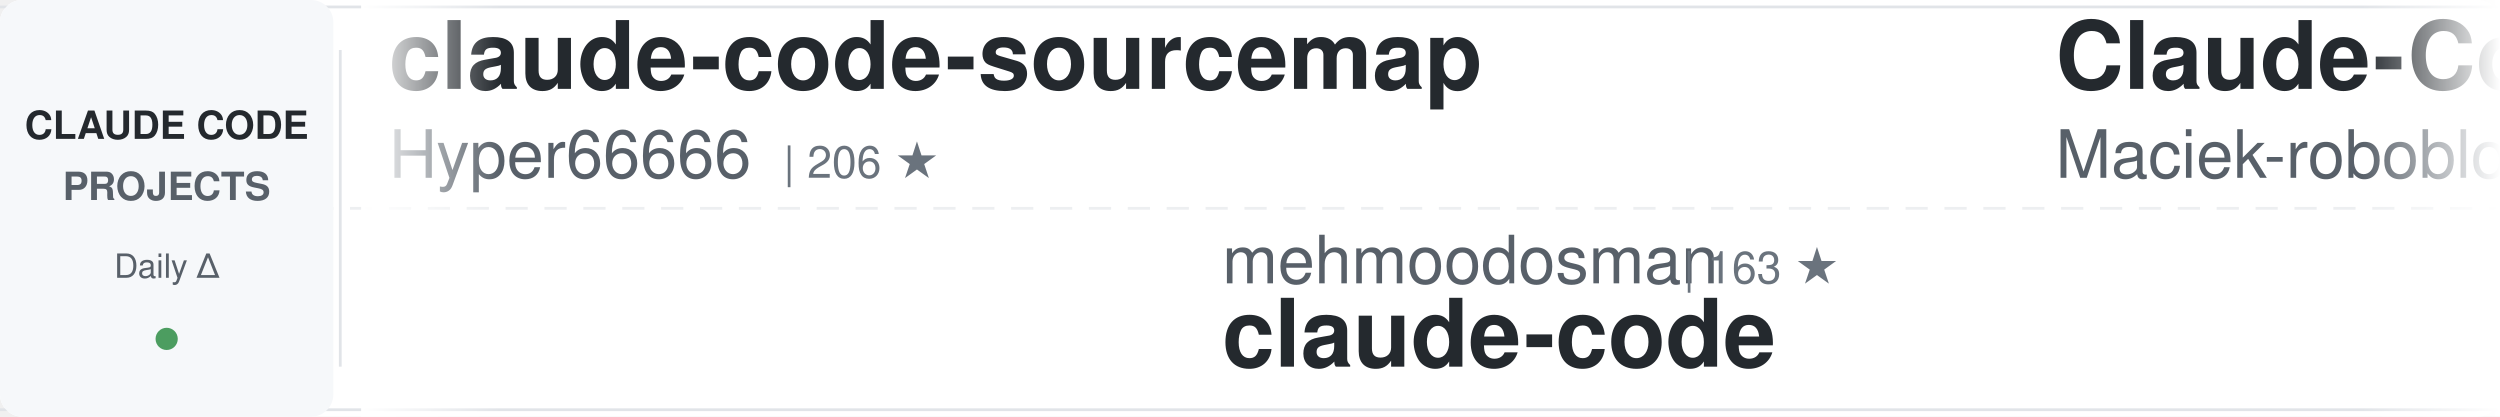
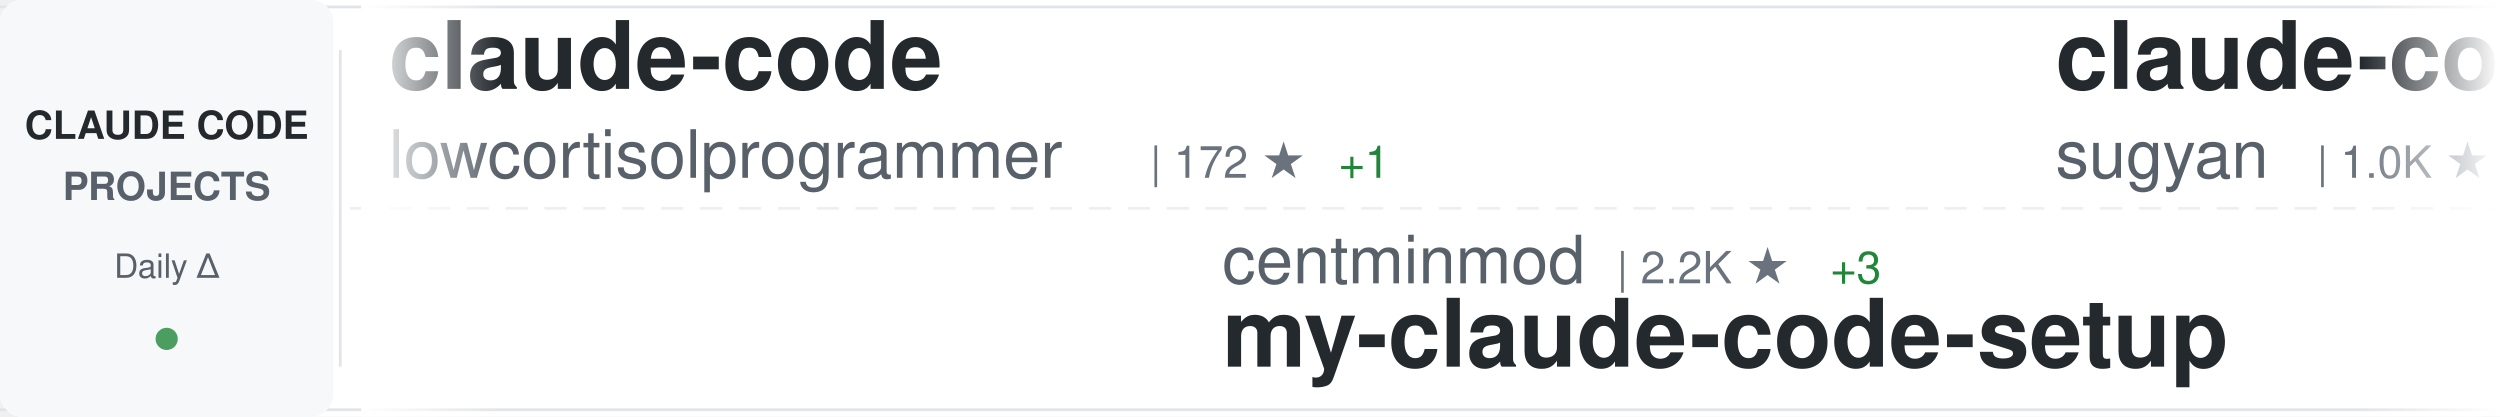
<svg xmlns="http://www.w3.org/2000/svg" width="900" height="150">
  <defs>
    <linearGradient id="awesomeLeftFade" x1="0%" y1="0%" x2="100%" y2="0%">
      <stop offset="0%" style="stop-color:#ffffff;stop-opacity:1" />
      <stop offset="100%" style="stop-color:#ffffff;stop-opacity:0" />
    </linearGradient>
    <linearGradient id="awesomeRightFade" x1="0%" y1="0%" x2="100%" y2="0%">
      <stop offset="0%" style="stop-color:#ffffff;stop-opacity:0" />
      <stop offset="100%" style="stop-color:#ffffff;stop-opacity:1" />
    </linearGradient>
  </defs>
  <rect width="900" height="150" fill="#ffffff" rx="8" />
  <rect x="0" y="2" width="900" height="1" fill="#e1e4e8" />
  <rect x="0" y="147" width="900" height="1" fill="#e1e4e8" />
  <line x1="0" y1="75" x2="900" y2="75" stroke="#e1e4e8" stroke-width="1" stroke-dasharray="8 6" opacity="0.6" />
  <rect x="0" y="0" width="120" height="150" fill="#f6f8fa" rx="8" />
  <text x="60" y="50" font-family="-apple-system, BlinkMacSystemFont, 'Segoe UI', Helvetica, Arial, sans-serif" font-size="14" font-weight="600" fill="#24292e" text-anchor="middle">CLAUDE CODE</text>
  <text x="60" y="72" font-family="-apple-system, BlinkMacSystemFont, 'Segoe UI', Helvetica, Arial, sans-serif" font-size="14" font-weight="600" fill="#586069" text-anchor="middle">PROJECTS</text>
  <text x="60" y="100" font-family="-apple-system, BlinkMacSystemFont, 'Segoe UI', Helvetica, Arial, sans-serif" font-size="12" font-weight="500" fill="#586069" text-anchor="middle">Daily Δ</text>
  <circle cx="60" cy="122" r="4" fill="#22863a" opacity="0.8" />
  <rect x="122" y="18" width="1" height="114" fill="#e1e4e8" />
  <clipPath id="awesomeTickerClip">
    <rect x="130" y="0" width="770" height="150" />
  </clipPath>
  <g clip-path="url(#awesomeTickerClip)">
    <g id="awesomeTickerItems">
      <animateTransform attributeName="transform" attributeType="XML" type="translate" from="0 0" to="-3000 0" dur="54s" repeatCount="indefinite" />
      <g transform="translate(0, 0)">
-         <text x="140" y="32" font-family="-apple-system, BlinkMacSystemFont, 'Segoe UI', Helvetica, Arial, sans-serif" font-size="34" font-weight="600" fill="#24292e">claude-code-sourcemap</text>
-         <text x="140" y="64" font-family="-apple-system, BlinkMacSystemFont, 'Segoe UI', Helvetica, Arial, sans-serif" font-size="24" font-weight="400" fill="#586069">Hyper66666</text>
-         <text x="282" y="64" font-family="-apple-system, BlinkMacSystemFont, 'Segoe UI', Helvetica, Arial, sans-serif" font-size="16" font-weight="500" fill="#6a737d">| 206 ★</text>
+         <text x="140" y="32" font-family="-apple-system, BlinkMacSystemFont, 'Segoe UI', Helvetica, Arial, sans-serif" font-size="34" font-weight="600" fill="#24292e">claude-code</text>
+         <text x="140" y="64" font-family="-apple-system, BlinkMacSystemFont, 'Segoe UI', Helvetica, Arial, sans-serif" font-size="24" font-weight="400" fill="#586069">lowcortisolprogrammer</text>
+         <text x="414" y="64" font-family="-apple-system, BlinkMacSystemFont, 'Segoe UI', Helvetica, Arial, sans-serif" font-size="16" font-weight="500" fill="#6a737d">| 172 ★</text>
+         <text x="482" y="64" font-family="-apple-system, BlinkMacSystemFont, 'Segoe UI', Helvetica, Arial, sans-serif" font-size="16" font-weight="500" fill="#22863a"> +1</text>
      </g>
      <g transform="translate(300, 0)">
-         <text x="140" y="102" font-family="-apple-system, BlinkMacSystemFont, 'Segoe UI', Helvetica, Arial, sans-serif" font-size="24" font-weight="400" fill="#586069">mehmoodosman</text>
-         <text x="306" y="102" font-family="-apple-system, BlinkMacSystemFont, 'Segoe UI', Helvetica, Arial, sans-serif" font-size="16" font-weight="500" fill="#6a737d">| 163 ★</text>
+         <text x="140" y="102" font-family="-apple-system, BlinkMacSystemFont, 'Segoe UI', Helvetica, Arial, sans-serif" font-size="24" font-weight="400" fill="#586069">centminmod</text>
+         <text x="282" y="102" font-family="-apple-system, BlinkMacSystemFont, 'Segoe UI', Helvetica, Arial, sans-serif" font-size="16" font-weight="500" fill="#6a737d">| 2.2K ★</text>
+         <text x="359" y="102" font-family="-apple-system, BlinkMacSystemFont, 'Segoe UI', Helvetica, Arial, sans-serif" font-size="16" font-weight="500" fill="#22863a"> +3</text>
+         <text x="140" y="132" font-family="-apple-system, BlinkMacSystemFont, 'Segoe UI', Helvetica, Arial, sans-serif" font-size="34" font-weight="600" fill="#24292e">my-claude-code-setup</text>
+       </g>
+       <g transform="translate(600, 0)">
+         <text x="140" y="32" font-family="-apple-system, BlinkMacSystemFont, 'Segoe UI', Helvetica, Arial, sans-serif" font-size="34" font-weight="600" fill="#24292e">claude-code-webui</text>
+         <text x="140" y="64" font-family="-apple-system, BlinkMacSystemFont, 'Segoe UI', Helvetica, Arial, sans-serif" font-size="24" font-weight="400" fill="#586069">sugyan</text>
+         <text x="234" y="64" font-family="-apple-system, BlinkMacSystemFont, 'Segoe UI', Helvetica, Arial, sans-serif" font-size="16" font-weight="500" fill="#6a737d">| 1.0K ★</text>
+         <text x="311" y="64" font-family="-apple-system, BlinkMacSystemFont, 'Segoe UI', Helvetica, Arial, sans-serif" font-size="16" font-weight="500" fill="#22863a"> +2</text>
+       </g>
+       <g transform="translate(900, 0)">
+         <text x="140" y="102" font-family="-apple-system, BlinkMacSystemFont, 'Segoe UI', Helvetica, Arial, sans-serif" font-size="24" font-weight="400" fill="#586069">rohitg00</text>
+         <text x="258" y="102" font-family="-apple-system, BlinkMacSystemFont, 'Segoe UI', Helvetica, Arial, sans-serif" font-size="16" font-weight="500" fill="#6a737d">| 1.3K ★</text>
+         <text x="335" y="102" font-family="-apple-system, BlinkMacSystemFont, 'Segoe UI', Helvetica, Arial, sans-serif" font-size="16" font-weight="500" fill="#22863a"> +18</text>
+         <text x="140" y="132" font-family="-apple-system, BlinkMacSystemFont, 'Segoe UI', Helvetica, Arial, sans-serif" font-size="34" font-weight="600" fill="#24292e">awesome-claude-code-tool...</text>
+       </g>
+       <g transform="translate(1200, 0)">
+         <text x="140" y="32" font-family="-apple-system, BlinkMacSystemFont, 'Segoe UI', Helvetica, Arial, sans-serif" font-size="34" font-weight="600" fill="#24292e">claude-code-source</text>
+         <text x="140" y="64" font-family="-apple-system, BlinkMacSystemFont, 'Segoe UI', Helvetica, Arial, sans-serif" font-size="24" font-weight="400" fill="#586069">AprilNEA</text>
+         <text x="258" y="64" font-family="-apple-system, BlinkMacSystemFont, 'Segoe UI', Helvetica, Arial, sans-serif" font-size="16" font-weight="500" fill="#6a737d">| 372 ★</text>
+         <text x="326" y="64" font-family="-apple-system, BlinkMacSystemFont, 'Segoe UI', Helvetica, Arial, sans-serif" font-size="16" font-weight="500" fill="#22863a"> +1</text>
+       </g>
+       <g transform="translate(1500, 0)">
+         <text x="140" y="102" font-family="-apple-system, BlinkMacSystemFont, 'Segoe UI', Helvetica, Arial, sans-serif" font-size="24" font-weight="400" fill="#586069">Onewon</text>
+         <text x="234" y="102" font-family="-apple-system, BlinkMacSystemFont, 'Segoe UI', Helvetica, Arial, sans-serif" font-size="16" font-weight="500" fill="#6a737d">| 178 ★</text>
+         <text x="302" y="102" font-family="-apple-system, BlinkMacSystemFont, 'Segoe UI', Helvetica, Arial, sans-serif" font-size="16" font-weight="500" fill="#22863a"> +2</text>
        <text x="140" y="132" font-family="-apple-system, BlinkMacSystemFont, 'Segoe UI', Helvetica, Arial, sans-serif" font-size="34" font-weight="600" fill="#24292e">claude-code</text>
      </g>
-       <g transform="translate(600, 0)">
-         <text x="140" y="32" font-family="-apple-system, BlinkMacSystemFont, 'Segoe UI', Helvetica, Arial, sans-serif" font-size="34" font-weight="600" fill="#24292e">Claude-Code-Usage-Monito...</text>
-         <text x="140" y="64" font-family="-apple-system, BlinkMacSystemFont, 'Segoe UI', Helvetica, Arial, sans-serif" font-size="24" font-weight="400" fill="#586069">Maciek-roboblog</text>
-         <text x="342" y="64" font-family="-apple-system, BlinkMacSystemFont, 'Segoe UI', Helvetica, Arial, sans-serif" font-size="16" font-weight="500" fill="#6a737d">| 7.6K ★</text>
-         <text x="419" y="64" font-family="-apple-system, BlinkMacSystemFont, 'Segoe UI', Helvetica, Arial, sans-serif" font-size="16" font-weight="500" fill="#22863a"> +15</text>
-       </g>
-       <g transform="translate(900, 0)">
-         <text x="140" y="102" font-family="-apple-system, BlinkMacSystemFont, 'Segoe UI', Helvetica, Arial, sans-serif" font-size="24" font-weight="400" fill="#586069">yasasbanukaofficial</text>
-         <text x="390" y="102" font-family="-apple-system, BlinkMacSystemFont, 'Segoe UI', Helvetica, Arial, sans-serif" font-size="16" font-weight="500" fill="#6a737d">| 2.6K ★</text>
-         <text x="467" y="102" font-family="-apple-system, BlinkMacSystemFont, 'Segoe UI', Helvetica, Arial, sans-serif" font-size="16" font-weight="500" fill="#22863a"> +52</text>
-         <text x="140" y="132" font-family="-apple-system, BlinkMacSystemFont, 'Segoe UI', Helvetica, Arial, sans-serif" font-size="34" font-weight="600" fill="#24292e">claude-code</text>
-       </g>
-       <g transform="translate(1200, 0)">
-         <text x="140" y="32" font-family="-apple-system, BlinkMacSystemFont, 'Segoe UI', Helvetica, Arial, sans-serif" font-size="34" font-weight="600" fill="#24292e">learn-claude-code</text>
-         <text x="140" y="64" font-family="-apple-system, BlinkMacSystemFont, 'Segoe UI', Helvetica, Arial, sans-serif" font-size="24" font-weight="400" fill="#586069">shareAI-lab</text>
-         <text x="294" y="64" font-family="-apple-system, BlinkMacSystemFont, 'Segoe UI', Helvetica, Arial, sans-serif" font-size="16" font-weight="500" fill="#6a737d">| 54.1K ★</text>
-         <text x="380" y="64" font-family="-apple-system, BlinkMacSystemFont, 'Segoe UI', Helvetica, Arial, sans-serif" font-size="16" font-weight="500" fill="#22863a"> +338</text>
-       </g>
-       <g transform="translate(1500, 0)">
-         <text x="140" y="102" font-family="-apple-system, BlinkMacSystemFont, 'Segoe UI', Helvetica, Arial, sans-serif" font-size="24" font-weight="400" fill="#586069">OneRedOak</text>
-         <text x="270" y="102" font-family="-apple-system, BlinkMacSystemFont, 'Segoe UI', Helvetica, Arial, sans-serif" font-size="16" font-weight="500" fill="#6a737d">| 3.8K ★</text>
-         <text x="347" y="102" font-family="-apple-system, BlinkMacSystemFont, 'Segoe UI', Helvetica, Arial, sans-serif" font-size="16" font-weight="500" fill="#22863a"> +1</text>
-         <text x="140" y="132" font-family="-apple-system, BlinkMacSystemFont, 'Segoe UI', Helvetica, Arial, sans-serif" font-size="34" font-weight="600" fill="#24292e">claude-code-workflows</text>
-       </g>
      <g transform="translate(1800, 0)">
-         <text x="140" y="32" font-family="-apple-system, BlinkMacSystemFont, 'Segoe UI', Helvetica, Arial, sans-serif" font-size="34" font-weight="600" fill="#24292e">sc-claude-code-files</text>
-         <text x="140" y="64" font-family="-apple-system, BlinkMacSystemFont, 'Segoe UI', Helvetica, Arial, sans-serif" font-size="24" font-weight="400" fill="#586069">https-deeplearning-ai</text>
-         <text x="414" y="64" font-family="-apple-system, BlinkMacSystemFont, 'Segoe UI', Helvetica, Arial, sans-serif" font-size="16" font-weight="500" fill="#6a737d">| 486 ★</text>
-         <text x="482" y="64" font-family="-apple-system, BlinkMacSystemFont, 'Segoe UI', Helvetica, Arial, sans-serif" font-size="16" font-weight="500" fill="#22863a"> +2</text>
+         <text x="140" y="32" font-family="-apple-system, BlinkMacSystemFont, 'Segoe UI', Helvetica, Arial, sans-serif" font-size="34" font-weight="600" fill="#24292e">claude-code-from-source</text>
+         <text x="140" y="64" font-family="-apple-system, BlinkMacSystemFont, 'Segoe UI', Helvetica, Arial, sans-serif" font-size="24" font-weight="400" fill="#586069">alejandrobalderas</text>
+         <text x="366" y="64" font-family="-apple-system, BlinkMacSystemFont, 'Segoe UI', Helvetica, Arial, sans-serif" font-size="16" font-weight="500" fill="#6a737d">| 1.6K ★</text>
+         <text x="443" y="64" font-family="-apple-system, BlinkMacSystemFont, 'Segoe UI', Helvetica, Arial, sans-serif" font-size="16" font-weight="500" fill="#22863a"> +35</text>
      </g>
      <g transform="translate(2100, 0)">
+         <text x="140" y="102" font-family="-apple-system, BlinkMacSystemFont, 'Segoe UI', Helvetica, Arial, sans-serif" font-size="24" font-weight="400" fill="#586069">musistudio</text>
+         <text x="282" y="102" font-family="-apple-system, BlinkMacSystemFont, 'Segoe UI', Helvetica, Arial, sans-serif" font-size="16" font-weight="500" fill="#6a737d">| 32.4K ★</text>
+         <text x="368" y="102" font-family="-apple-system, BlinkMacSystemFont, 'Segoe UI', Helvetica, Arial, sans-serif" font-size="16" font-weight="500" fill="#22863a"> +80</text>
+         <text x="140" y="132" font-family="-apple-system, BlinkMacSystemFont, 'Segoe UI', Helvetica, Arial, sans-serif" font-size="34" font-weight="600" fill="#24292e">claude-code-router</text>
+       </g>
+       <g transform="translate(2400, 0)">
+         <text x="140" y="32" font-family="-apple-system, BlinkMacSystemFont, 'Segoe UI', Helvetica, Arial, sans-serif" font-size="34" font-weight="600" fill="#24292e">nanoclaw</text>
+         <text x="140" y="64" font-family="-apple-system, BlinkMacSystemFont, 'Segoe UI', Helvetica, Arial, sans-serif" font-size="24" font-weight="400" fill="#586069">qwibitai</text>
+         <text x="258" y="64" font-family="-apple-system, BlinkMacSystemFont, 'Segoe UI', Helvetica, Arial, sans-serif" font-size="16" font-weight="500" fill="#6a737d">| 27.4K ★</text>
+         <text x="344" y="64" font-family="-apple-system, BlinkMacSystemFont, 'Segoe UI', Helvetica, Arial, sans-serif" font-size="16" font-weight="500" fill="#22863a"> +65</text>
+       </g>
+       <g transform="translate(2700, 0)">
        <text x="140" y="102" font-family="-apple-system, BlinkMacSystemFont, 'Segoe UI', Helvetica, Arial, sans-serif" font-size="24" font-weight="400" fill="#586069">davila7</text>
        <text x="246" y="102" font-family="-apple-system, BlinkMacSystemFont, 'Segoe UI', Helvetica, Arial, sans-serif" font-size="16" font-weight="500" fill="#6a737d">| 24.7K ★</text>
-         <text x="332" y="102" font-family="-apple-system, BlinkMacSystemFont, 'Segoe UI', Helvetica, Arial, sans-serif" font-size="16" font-weight="500" fill="#22863a"> +35</text>
+         <text x="332" y="102" font-family="-apple-system, BlinkMacSystemFont, 'Segoe UI', Helvetica, Arial, sans-serif" font-size="16" font-weight="500" fill="#22863a"> +39</text>
        <text x="140" y="132" font-family="-apple-system, BlinkMacSystemFont, 'Segoe UI', Helvetica, Arial, sans-serif" font-size="34" font-weight="600" fill="#24292e">claude-code-templates</text>
      </g>
-       <g transform="translate(2400, 0)">
-         <text x="140" y="32" font-family="-apple-system, BlinkMacSystemFont, 'Segoe UI', Helvetica, Arial, sans-serif" font-size="34" font-weight="600" fill="#24292e">claude_code_bridge</text>
-         <text x="140" y="64" font-family="-apple-system, BlinkMacSystemFont, 'Segoe UI', Helvetica, Arial, sans-serif" font-size="24" font-weight="400" fill="#586069">bfly123</text>
-         <text x="246" y="64" font-family="-apple-system, BlinkMacSystemFont, 'Segoe UI', Helvetica, Arial, sans-serif" font-size="16" font-weight="500" fill="#6a737d">| 2.3K ★</text>
-         <text x="323" y="64" font-family="-apple-system, BlinkMacSystemFont, 'Segoe UI', Helvetica, Arial, sans-serif" font-size="16" font-weight="500" fill="#22863a"> +23</text>
-       </g>
-       <g transform="translate(2700, 0)">
-         <text x="140" y="102" font-family="-apple-system, BlinkMacSystemFont, 'Segoe UI', Helvetica, Arial, sans-serif" font-size="24" font-weight="400" fill="#586069">AprilNEA</text>
-         <text x="258" y="102" font-family="-apple-system, BlinkMacSystemFont, 'Segoe UI', Helvetica, Arial, sans-serif" font-size="16" font-weight="500" fill="#6a737d">| 371 ★</text>
-         <text x="140" y="132" font-family="-apple-system, BlinkMacSystemFont, 'Segoe UI', Helvetica, Arial, sans-serif" font-size="34" font-weight="600" fill="#24292e">claude-code-source</text>
-       </g>
      <g transform="translate(3000, 0)">
-         <text x="140" y="32" font-family="-apple-system, BlinkMacSystemFont, 'Segoe UI', Helvetica, Arial, sans-serif" font-size="34" font-weight="600" fill="#24292e">claude-code-sourcemap</text>
-         <text x="140" y="64" font-family="-apple-system, BlinkMacSystemFont, 'Segoe UI', Helvetica, Arial, sans-serif" font-size="24" font-weight="400" fill="#586069">Hyper66666</text>
-         <text x="282" y="64" font-family="-apple-system, BlinkMacSystemFont, 'Segoe UI', Helvetica, Arial, sans-serif" font-size="16" font-weight="500" fill="#6a737d">| 206 ★</text>
+         <text x="140" y="32" font-family="-apple-system, BlinkMacSystemFont, 'Segoe UI', Helvetica, Arial, sans-serif" font-size="34" font-weight="600" fill="#24292e">claude-code</text>
+         <text x="140" y="64" font-family="-apple-system, BlinkMacSystemFont, 'Segoe UI', Helvetica, Arial, sans-serif" font-size="24" font-weight="400" fill="#586069">lowcortisolprogrammer</text>
+         <text x="414" y="64" font-family="-apple-system, BlinkMacSystemFont, 'Segoe UI', Helvetica, Arial, sans-serif" font-size="16" font-weight="500" fill="#6a737d">| 172 ★</text>
+         <text x="482" y="64" font-family="-apple-system, BlinkMacSystemFont, 'Segoe UI', Helvetica, Arial, sans-serif" font-size="16" font-weight="500" fill="#22863a"> +1</text>
      </g>
      <g transform="translate(3300, 0)">
-         <text x="140" y="102" font-family="-apple-system, BlinkMacSystemFont, 'Segoe UI', Helvetica, Arial, sans-serif" font-size="24" font-weight="400" fill="#586069">mehmoodosman</text>
-         <text x="306" y="102" font-family="-apple-system, BlinkMacSystemFont, 'Segoe UI', Helvetica, Arial, sans-serif" font-size="16" font-weight="500" fill="#6a737d">| 163 ★</text>
-         <text x="140" y="132" font-family="-apple-system, BlinkMacSystemFont, 'Segoe UI', Helvetica, Arial, sans-serif" font-size="34" font-weight="600" fill="#24292e">claude-code</text>
+         <text x="140" y="102" font-family="-apple-system, BlinkMacSystemFont, 'Segoe UI', Helvetica, Arial, sans-serif" font-size="24" font-weight="400" fill="#586069">centminmod</text>
+         <text x="282" y="102" font-family="-apple-system, BlinkMacSystemFont, 'Segoe UI', Helvetica, Arial, sans-serif" font-size="16" font-weight="500" fill="#6a737d">| 2.2K ★</text>
+         <text x="359" y="102" font-family="-apple-system, BlinkMacSystemFont, 'Segoe UI', Helvetica, Arial, sans-serif" font-size="16" font-weight="500" fill="#22863a"> +3</text>
+         <text x="140" y="132" font-family="-apple-system, BlinkMacSystemFont, 'Segoe UI', Helvetica, Arial, sans-serif" font-size="34" font-weight="600" fill="#24292e">my-claude-code-setup</text>
      </g>
      <g transform="translate(3600, 0)">
-         <text x="140" y="32" font-family="-apple-system, BlinkMacSystemFont, 'Segoe UI', Helvetica, Arial, sans-serif" font-size="34" font-weight="600" fill="#24292e">Claude-Code-Usage-Monito...</text>
-         <text x="140" y="64" font-family="-apple-system, BlinkMacSystemFont, 'Segoe UI', Helvetica, Arial, sans-serif" font-size="24" font-weight="400" fill="#586069">Maciek-roboblog</text>
-         <text x="342" y="64" font-family="-apple-system, BlinkMacSystemFont, 'Segoe UI', Helvetica, Arial, sans-serif" font-size="16" font-weight="500" fill="#6a737d">| 7.6K ★</text>
-         <text x="419" y="64" font-family="-apple-system, BlinkMacSystemFont, 'Segoe UI', Helvetica, Arial, sans-serif" font-size="16" font-weight="500" fill="#22863a"> +15</text>
+         <text x="140" y="32" font-family="-apple-system, BlinkMacSystemFont, 'Segoe UI', Helvetica, Arial, sans-serif" font-size="34" font-weight="600" fill="#24292e">claude-code-webui</text>
+         <text x="140" y="64" font-family="-apple-system, BlinkMacSystemFont, 'Segoe UI', Helvetica, Arial, sans-serif" font-size="24" font-weight="400" fill="#586069">sugyan</text>
+         <text x="234" y="64" font-family="-apple-system, BlinkMacSystemFont, 'Segoe UI', Helvetica, Arial, sans-serif" font-size="16" font-weight="500" fill="#6a737d">| 1.0K ★</text>
+         <text x="311" y="64" font-family="-apple-system, BlinkMacSystemFont, 'Segoe UI', Helvetica, Arial, sans-serif" font-size="16" font-weight="500" fill="#22863a"> +2</text>
      </g>
      <g transform="translate(3900, 0)">
-         <text x="140" y="102" font-family="-apple-system, BlinkMacSystemFont, 'Segoe UI', Helvetica, Arial, sans-serif" font-size="24" font-weight="400" fill="#586069">yasasbanukaofficial</text>
-         <text x="390" y="102" font-family="-apple-system, BlinkMacSystemFont, 'Segoe UI', Helvetica, Arial, sans-serif" font-size="16" font-weight="500" fill="#6a737d">| 2.6K ★</text>
-         <text x="467" y="102" font-family="-apple-system, BlinkMacSystemFont, 'Segoe UI', Helvetica, Arial, sans-serif" font-size="16" font-weight="500" fill="#22863a"> +52</text>
-         <text x="140" y="132" font-family="-apple-system, BlinkMacSystemFont, 'Segoe UI', Helvetica, Arial, sans-serif" font-size="34" font-weight="600" fill="#24292e">claude-code</text>
+         <text x="140" y="102" font-family="-apple-system, BlinkMacSystemFont, 'Segoe UI', Helvetica, Arial, sans-serif" font-size="24" font-weight="400" fill="#586069">rohitg00</text>
+         <text x="258" y="102" font-family="-apple-system, BlinkMacSystemFont, 'Segoe UI', Helvetica, Arial, sans-serif" font-size="16" font-weight="500" fill="#6a737d">| 1.3K ★</text>
+         <text x="335" y="102" font-family="-apple-system, BlinkMacSystemFont, 'Segoe UI', Helvetica, Arial, sans-serif" font-size="16" font-weight="500" fill="#22863a"> +18</text>
+         <text x="140" y="132" font-family="-apple-system, BlinkMacSystemFont, 'Segoe UI', Helvetica, Arial, sans-serif" font-size="34" font-weight="600" fill="#24292e">awesome-claude-code-tool...</text>
      </g>
    </g>
  </g>
  <rect x="130" y="0" width="50" height="150" fill="url(#awesomeLeftFade)" />
  <rect x="850" y="0" width="50" height="150" fill="url(#awesomeRightFade)" />
</svg>
